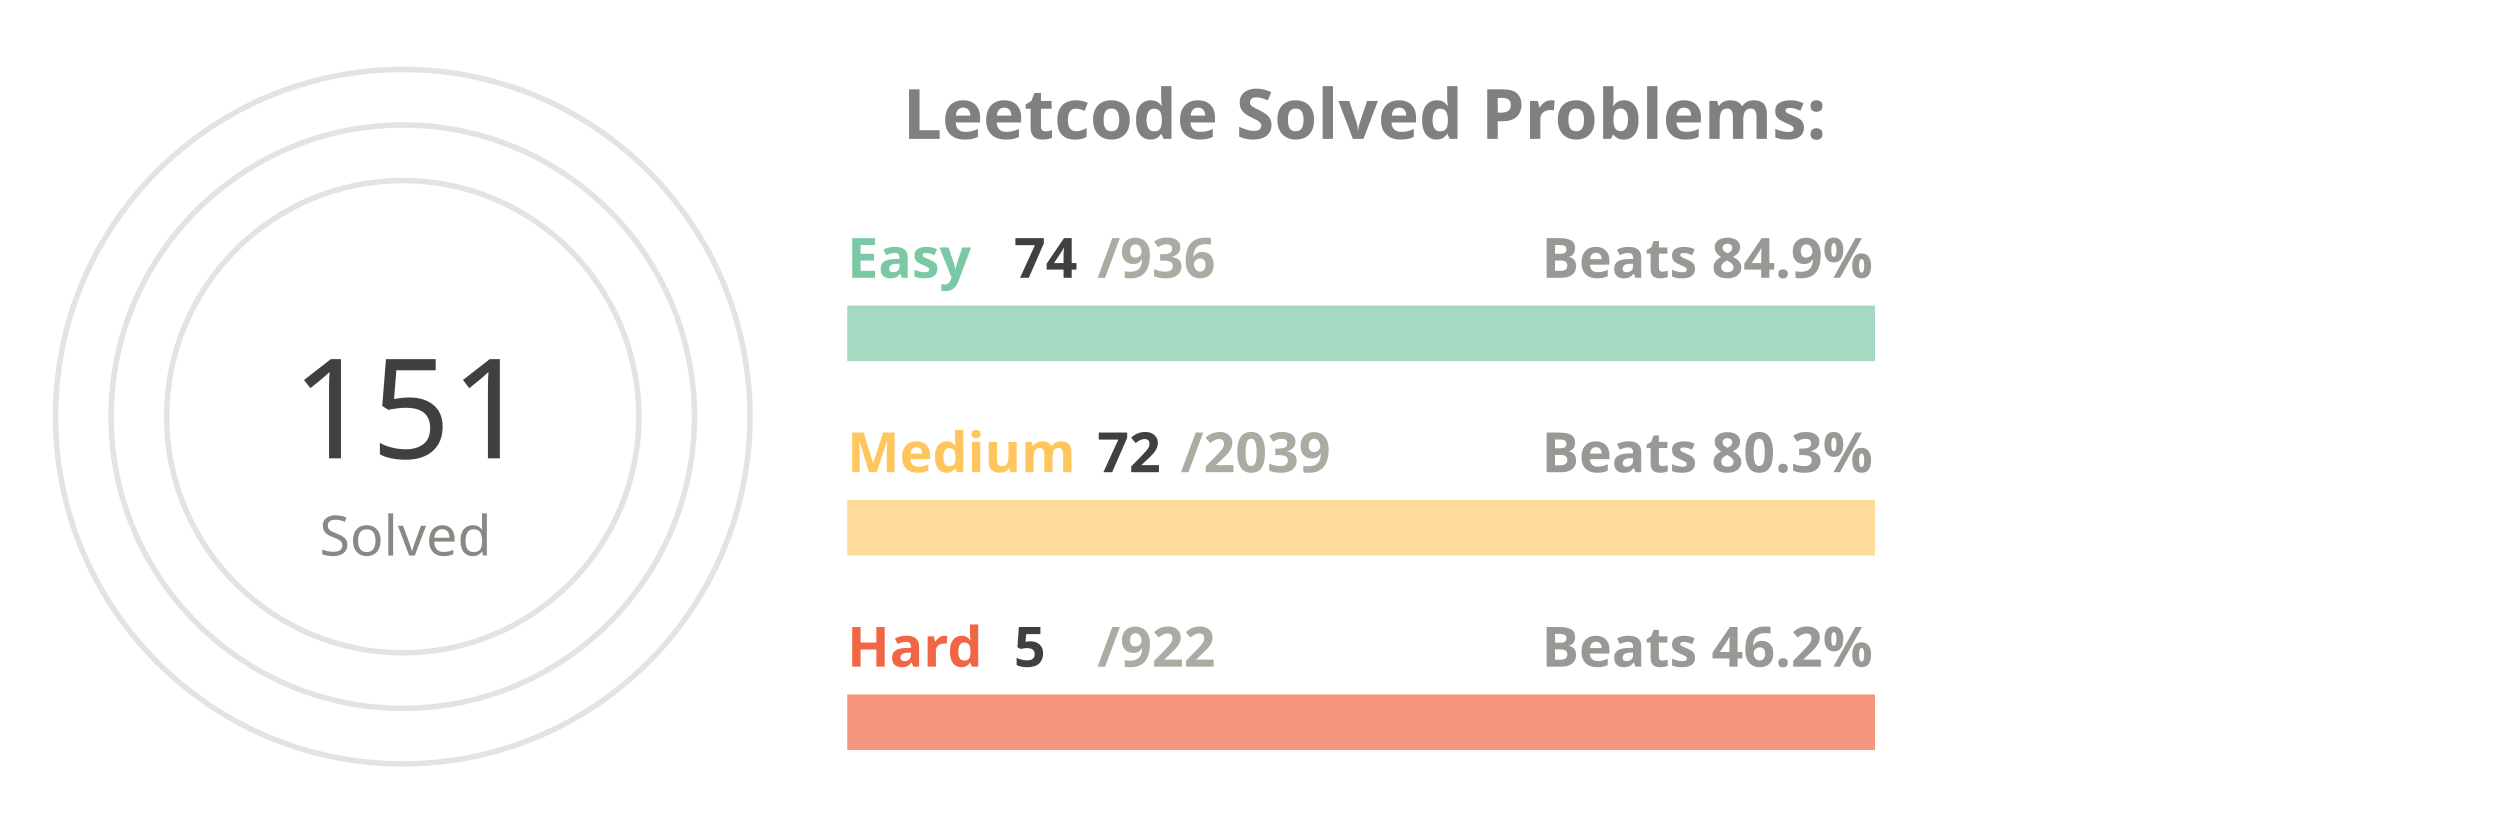
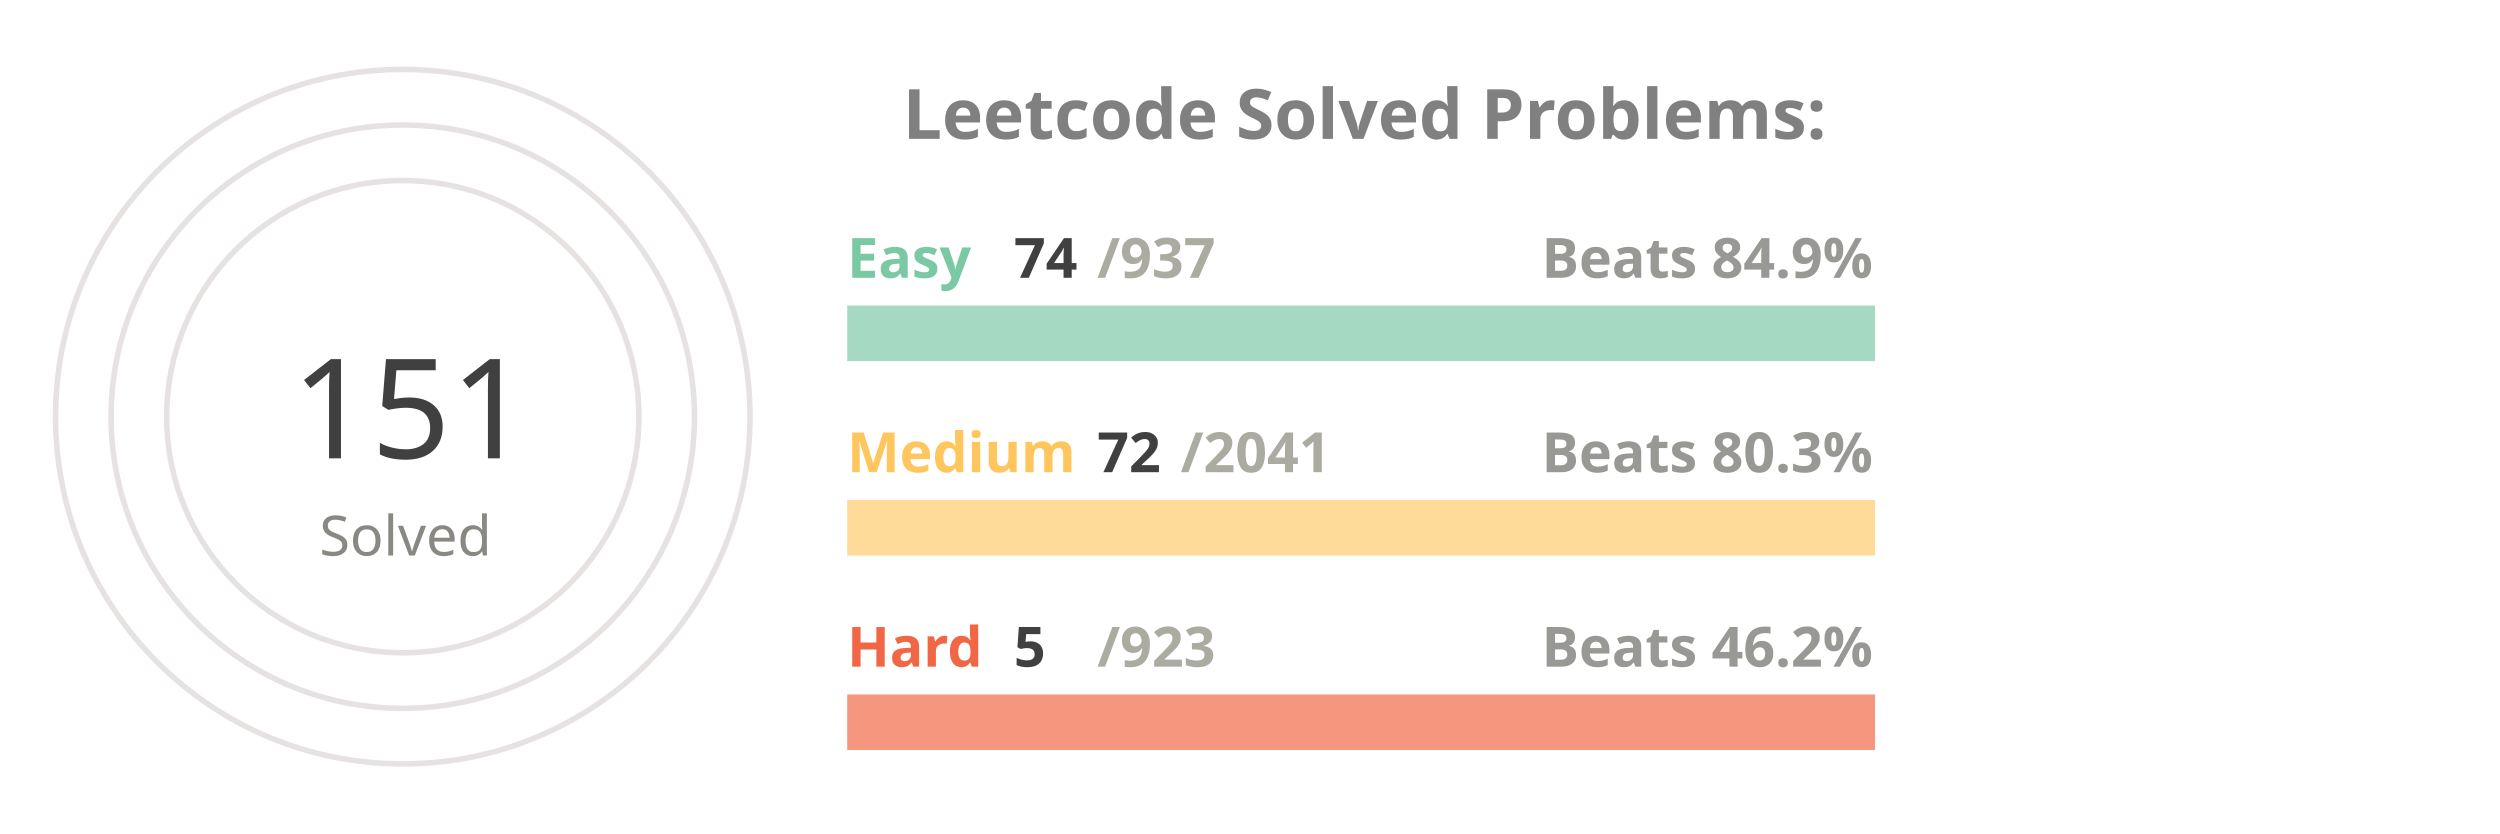
<svg xmlns="http://www.w3.org/2000/svg" viewBox="0 0 650 300" height="200px" width="600px">
  <style>
.label {
	font: bold 25px sans-serif;
	color: #404040;
	-webkit-text-stroke: 1px white;
  }
.name {
	font: bold 20px sans-serif;
	color: #404040;
  }

.line {
	stroke-dasharray: 1000;
	stroke-dashoffset: 1000;
	animation: dash 3.5s ease-in-out forwards;	
	animation-iteration-count: infinite;
	animation-direction: alternate-reverse;
}

.totalSum {
	font: 50px sans-serif;
}

.totalSumLabel {
	font: 20px sans-serif;
}

.path {
	stroke-dasharray: 1000;
	stroke-dashoffset: 1000;
	animation: dash 3.5s ease-in-out forwards;	
	animation-iteration-count: infinite;
	animation-direction: alternate-reverse;
}
  
@keyframes dash {
	to {
		stroke-dashoffset: 0;
	}
}

</style>
  <g stroke="#E6E2E1" fill="none" stroke-width="2">
    <circle cx="20" cy="150" r="125" />
    <circle cx="20" cy="150" r="105" />
    <circle cx="20" cy="150" r="85" />
  </g>
  <g fill="none" stroke-width="20">
    <line x1="180" y1="120" x2="550" y2="120" stroke="#a5d9c1" />
    <line x1="180" y1="190" x2="550" y2="190" stroke="#ffdb99" />
    <line x1="180" y1="260" x2="550" y2="260" stroke="#f5977f" />
  </g>
  <g fill="none" stroke-width="20" class="line">
    <line x1="180" y1="120" x2="209" y2="120" stroke="#7BC8A4" />
    <line x1="180" y1="190" x2="193" y2="190" stroke="#FFC65D" />
    <line x1="180" y1="260" x2="182" y2="260" stroke="#F16745" />
  </g>
  <g fill="none" stroke-width="20" stroke-linecap="round" class="path">
    <path d="M 20 25 A 125 125 45 0 1 72 36" stroke="#7BC8A4" />
    <path d="M 20 45 A 105 105 45 0 1 38 46" stroke="#FFC65D" />
    <path d="M 20 65 A 85 85 45 0 1 20 65" stroke="#F16745" />
  </g>
  <g class="name">
    <text x="180" y="100" fill="#7BC8A4">Easy</text>
    <text x="240" y="100" fill="#404040">74</text>
-     <text x="270" y="100" fill="#ABABA1">/936</text>
+     <text x="270" y="100" fill="#ABABA1">/937</text>
    <text x="430" y="100" fill="#989894">Beats 84.9%</text>
    <text x="180" y="170" fill="#FFC65D">Medium</text>
    <text x="270" y="170" fill="#404040">72</text>
-     <text x="300" y="170" fill="#ABABA1">/2039</text>
+     <text x="300" y="170" fill="#ABABA1">/2041</text>
    <text x="430" y="170" fill="#989894">Beats 80.3%</text>
    <text x="180" y="240" fill="#F16745">Hard</text>
    <text x="240" y="240" fill="#404040">5</text>
-     <text x="270" y="240" fill="#ABABA1">/922</text>
+     <text x="270" y="240" fill="#ABABA1">/923</text>
    <text x="430" y="240" fill="#989894">Beats 46.2%</text>
  </g>
  <g>
    <text x="-20" y="165" fill="#404040" class="totalSum">151</text>
    <text x="-10" y="200" fill="#8A8883" class="totalSumLabel">Solved</text>
  </g>
  <g class="label">
    <text x="200" y="50" fill="gray">Leetcode Solved Problems:</text>
  </g>
</svg>
